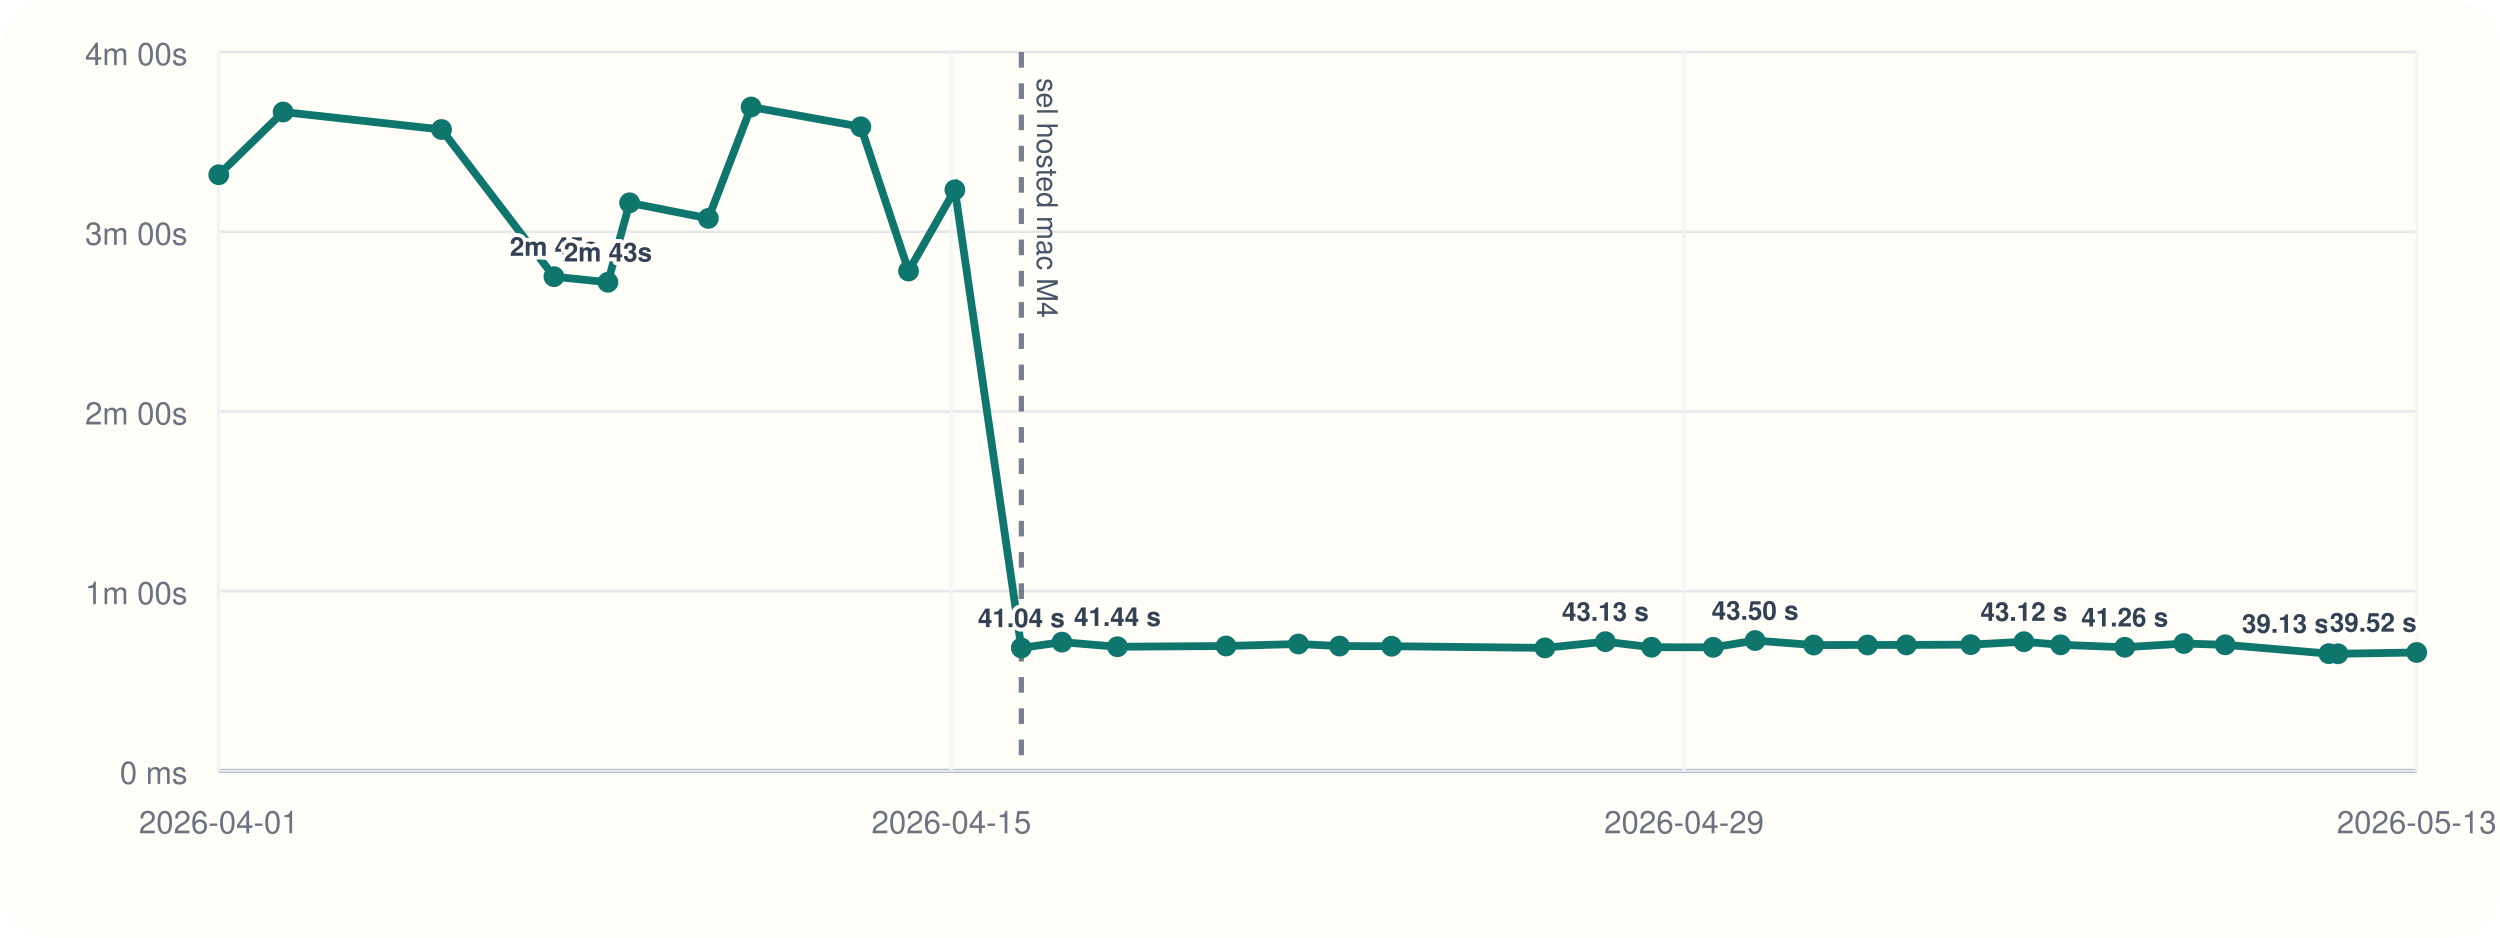
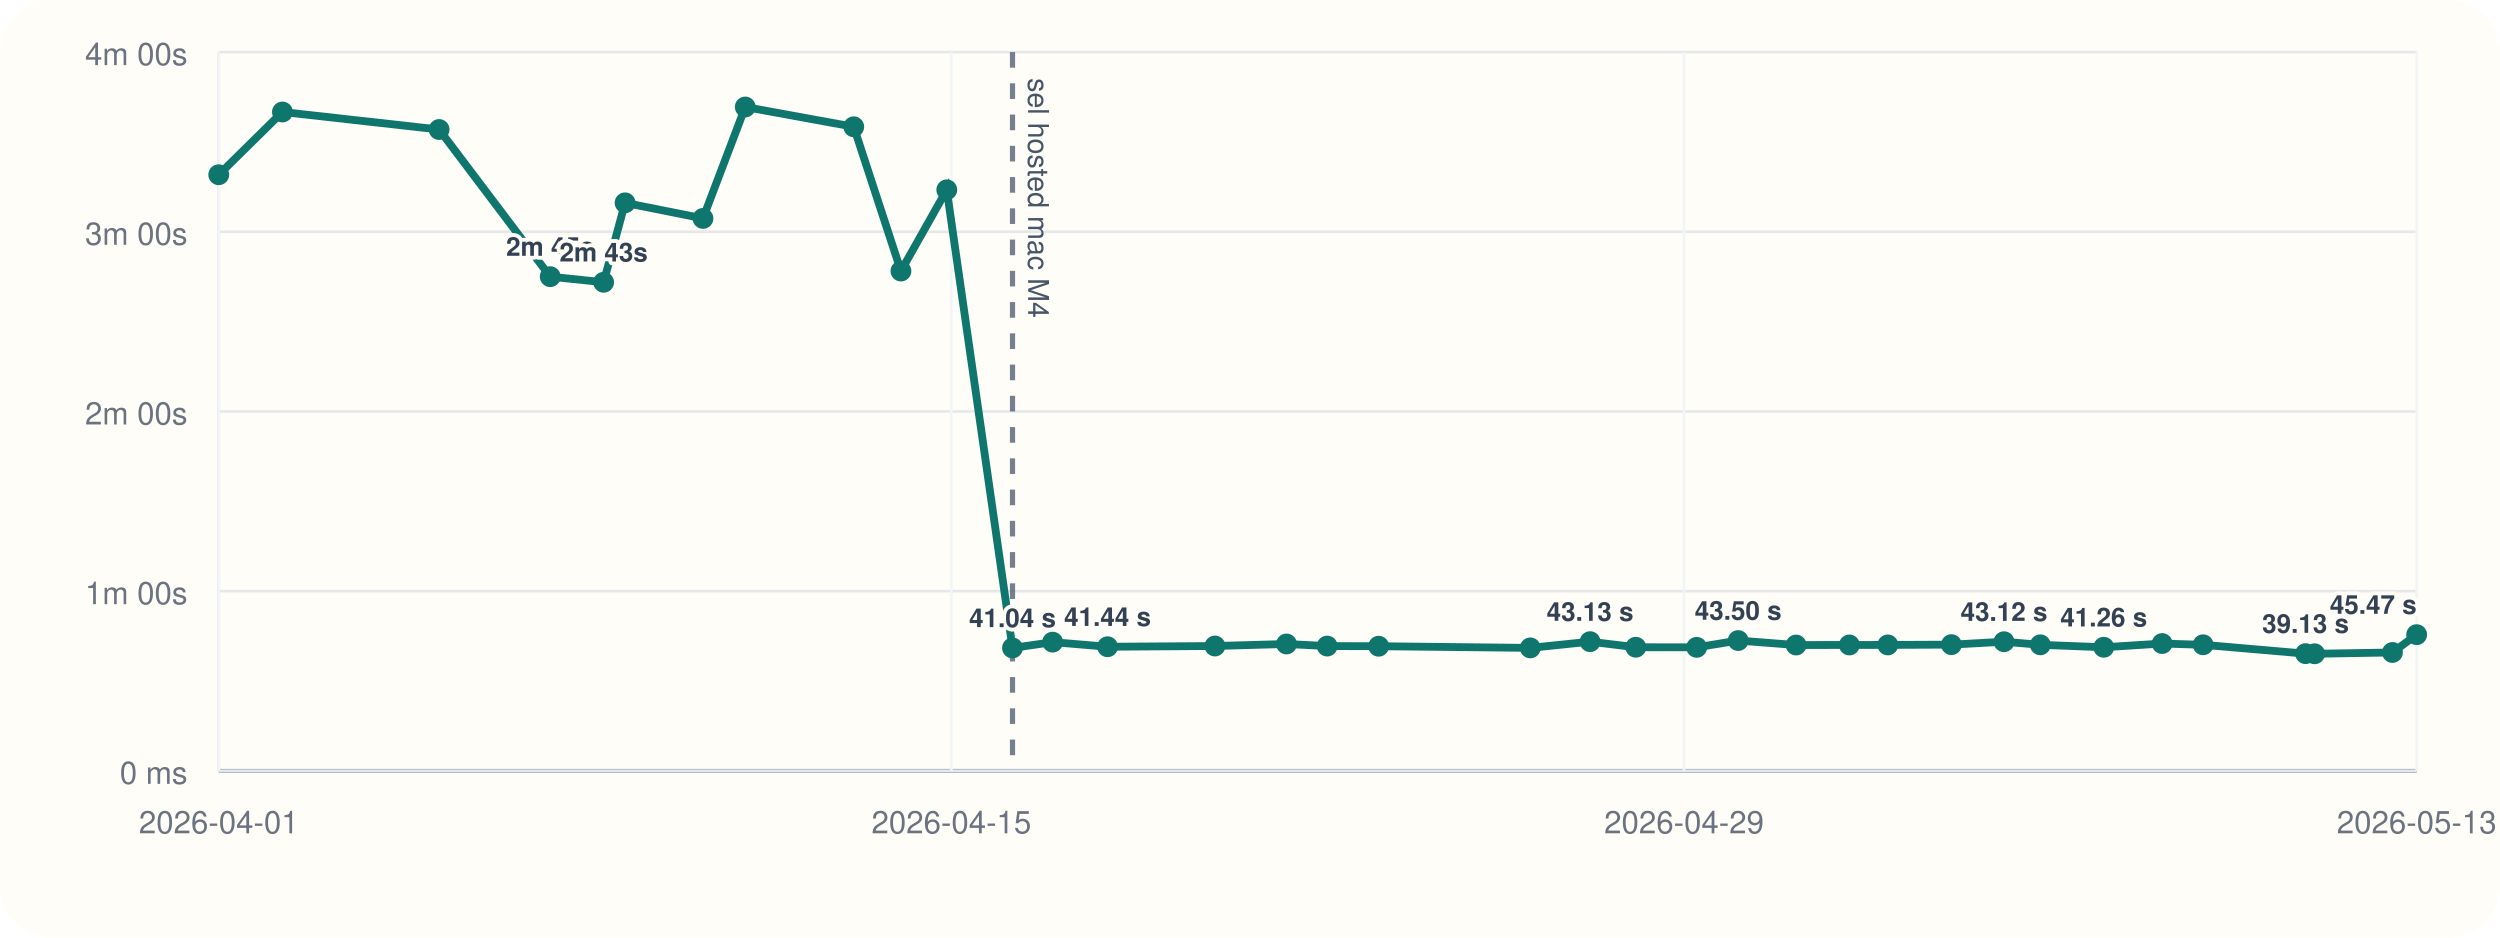
<svg xmlns="http://www.w3.org/2000/svg" viewBox="0 0 960 360">
  <rect width="960" height="360" rx="20" fill="#fffdf7" />
  <line x1="84" y1="296" x2="928" y2="296" stroke="#cbd5e1" stroke-width="1" />
  <line x1="84" y1="20" x2="84" y2="296" stroke="#cbd5e1" stroke-width="1" />
  <line x1="84" y1="296.00" x2="928" y2="296.00" stroke="#94a3b8" stroke-width="1.5" />
  <line x1="84" y1="296.00" x2="928" y2="296.00" stroke="#e5e7eb" stroke-width="1" />
  <text x="72" y="301.00" text-anchor="end" font-size="12" font-family="Helvetica, Arial, sans-serif" fill="#6b7280">0 ms</text>
  <line x1="84" y1="227.00" x2="928" y2="227.00" stroke="#e5e7eb" stroke-width="1" />
  <text x="72" y="232.00" text-anchor="end" font-size="12" font-family="Helvetica, Arial, sans-serif" fill="#6b7280">1m 00s</text>
  <line x1="84" y1="158.00" x2="928" y2="158.00" stroke="#e5e7eb" stroke-width="1" />
  <text x="72" y="163.00" text-anchor="end" font-size="12" font-family="Helvetica, Arial, sans-serif" fill="#6b7280">2m 00s</text>
  <line x1="84" y1="89.00" x2="928" y2="89.00" stroke="#e5e7eb" stroke-width="1" />
  <text x="72" y="94.00" text-anchor="end" font-size="12" font-family="Helvetica, Arial, sans-serif" fill="#6b7280">3m 00s</text>
  <line x1="84" y1="20.00" x2="928" y2="20.00" stroke="#e5e7eb" stroke-width="1" />
  <text x="72" y="25.00" text-anchor="end" font-size="12" font-family="Helvetica, Arial, sans-serif" fill="#6b7280">4m 00s</text>
  <line x1="84.00" y1="20" x2="84.00" y2="296" stroke="#f1f5f9" stroke-width="1" />
  <text x="84.00" y="320" text-anchor="middle" font-size="12" font-family="Helvetica, Arial, sans-serif" fill="#6b7280">2026-04-01</text>
  <line x1="365.33" y1="20" x2="365.33" y2="296" stroke="#f1f5f9" stroke-width="1" />
  <text x="365.33" y="320" text-anchor="middle" font-size="12" font-family="Helvetica, Arial, sans-serif" fill="#6b7280">2026-04-15</text>
  <line x1="646.67" y1="20" x2="646.67" y2="296" stroke="#f1f5f9" stroke-width="1" />
  <text x="646.67" y="320" text-anchor="middle" font-size="12" font-family="Helvetica, Arial, sans-serif" fill="#6b7280">2026-04-29</text>
  <line x1="928.00" y1="20" x2="928.00" y2="296" stroke="#f1f5f9" stroke-width="1" />
  <text x="928.00" y="320" text-anchor="middle" font-size="12" font-family="Helvetica, Arial, sans-serif" fill="#6b7280">2026-05-13</text>
-   <line x1="392.20" y1="20" x2="392.20" y2="296" stroke="#475569" stroke-width="2" stroke-dasharray="6 6" opacity="0.75" />
-   <text x="398.20" y="30" transform="rotate(90 398.20 30)" font-size="11" font-family="Helvetica, Arial, sans-serif" fill="#475569">sel hosted mac M4</text>
-   <polyline fill="none" stroke="#0f766e" stroke-width="3" points="84.00,67.10 108.72,43.01 169.55,49.73 212.71,106.24 233.44,108.39 241.77,77.89 272.01,83.87 288.43,41.09 330.56,48.69 348.88,104.08 366.68,72.89 392.20,248.81 407.78,246.58 429.10,248.35 470.80,248.07 498.59,247.29 514.38,248.09 534.38,248.15 593.25,248.79 616.46,246.40 634.21,248.54 657.85,248.58 673.96,245.97 696.46,247.69 717.14,247.67 732.07,247.65 756.77,247.54 777.18,246.42 791.27,247.61 815.91,248.55 838.59,247.12 854.48,247.60 894.26,251.00 897.79,251.05 928.00,250.55" />
+   <line x1="388.80" y1="20" x2="388.80" y2="296" stroke="#475569" stroke-width="2" stroke-dasharray="6 6" opacity="0.75" />
+   <text x="394.80" y="30" transform="rotate(90 394.80 30)" font-size="11" font-family="Helvetica, Arial, sans-serif" fill="#475569">sel hosted mac M4</text>
+   <polyline fill="none" stroke="#0f766e" stroke-width="3" points="84.00,67.10 108.45,43.01 168.61,49.73 211.29,106.24 231.79,108.39 240.03,77.89 269.94,83.87 286.18,41.09 327.84,48.69 345.96,104.08 363.56,72.89 388.80,248.81 404.21,246.58 425.30,248.35 466.54,248.07 494.02,247.29 509.63,248.09 529.41,248.15 587.63,248.79 610.59,246.40 628.15,248.54 651.52,248.58 667.46,245.97 689.70,247.69 710.16,247.67 724.92,247.65 749.35,247.54 769.54,246.42 783.48,247.61 807.84,248.55 830.27,247.12 845.99,247.60 885.33,251.00 888.81,251.05 918.70,250.55 928.00,243.71" />
  <circle cx="84.00" cy="67.10" r="4" fill="#0f766e" />
-   <circle cx="108.72" cy="43.01" r="4" fill="#0f766e" />
-   <circle cx="169.55" cy="49.73" r="4" fill="#0f766e" />
-   <circle cx="212.71" cy="106.24" r="4" fill="#0f766e" />
-   <text x="212.71" y="98.24" text-anchor="middle" font-size="10" font-family="Helvetica, Arial, sans-serif" font-weight="600" paint-order="stroke" stroke="#fffdf7" stroke-width="3" stroke-linejoin="round" fill="#334155">2m 45s</text>
-   <circle cx="233.44" cy="108.39" r="4" fill="#0f766e" />
-   <text x="233.44" y="100.39" text-anchor="middle" font-size="10" font-family="Helvetica, Arial, sans-serif" font-weight="600" paint-order="stroke" stroke="#fffdf7" stroke-width="3" stroke-linejoin="round" fill="#334155">2m 43s</text>
-   <circle cx="241.77" cy="77.89" r="4" fill="#0f766e" />
-   <circle cx="272.01" cy="83.87" r="4" fill="#0f766e" />
-   <circle cx="288.43" cy="41.09" r="4" fill="#0f766e" />
-   <circle cx="330.56" cy="48.69" r="4" fill="#0f766e" />
-   <circle cx="348.88" cy="104.08" r="4" fill="#0f766e" />
-   <circle cx="366.68" cy="72.89" r="4" fill="#0f766e" />
-   <circle cx="392.20" cy="248.81" r="4" fill="#0f766e" />
-   <text x="392.20" y="240.81" text-anchor="middle" font-size="10" font-family="Helvetica, Arial, sans-serif" font-weight="600" paint-order="stroke" stroke="#fffdf7" stroke-width="3" stroke-linejoin="round" fill="#334155">41.04 s</text>
-   <circle cx="407.78" cy="246.58" r="4" fill="#0f766e" />
-   <circle cx="429.10" cy="248.35" r="4" fill="#0f766e" />
-   <text x="429.10" y="240.35" text-anchor="middle" font-size="10" font-family="Helvetica, Arial, sans-serif" font-weight="600" paint-order="stroke" stroke="#fffdf7" stroke-width="3" stroke-linejoin="round" fill="#334155">41.44 s</text>
-   <circle cx="470.80" cy="248.07" r="4" fill="#0f766e" />
-   <circle cx="498.59" cy="247.29" r="4" fill="#0f766e" />
-   <circle cx="514.38" cy="248.09" r="4" fill="#0f766e" />
-   <circle cx="534.38" cy="248.15" r="4" fill="#0f766e" />
-   <circle cx="593.25" cy="248.79" r="4" fill="#0f766e" />
-   <circle cx="616.46" cy="246.40" r="4" fill="#0f766e" />
-   <text x="616.46" y="238.40" text-anchor="middle" font-size="10" font-family="Helvetica, Arial, sans-serif" font-weight="600" paint-order="stroke" stroke="#fffdf7" stroke-width="3" stroke-linejoin="round" fill="#334155">43.13 s</text>
-   <circle cx="634.21" cy="248.54" r="4" fill="#0f766e" />
-   <circle cx="657.85" cy="248.58" r="4" fill="#0f766e" />
-   <circle cx="673.96" cy="245.97" r="4" fill="#0f766e" />
-   <text x="673.96" y="237.97" text-anchor="middle" font-size="10" font-family="Helvetica, Arial, sans-serif" font-weight="600" paint-order="stroke" stroke="#fffdf7" stroke-width="3" stroke-linejoin="round" fill="#334155">43.50 s</text>
-   <circle cx="696.46" cy="247.69" r="4" fill="#0f766e" />
-   <circle cx="717.14" cy="247.67" r="4" fill="#0f766e" />
-   <circle cx="732.07" cy="247.65" r="4" fill="#0f766e" />
-   <circle cx="756.77" cy="247.54" r="4" fill="#0f766e" />
-   <circle cx="777.18" cy="246.42" r="4" fill="#0f766e" />
-   <text x="777.18" y="238.42" text-anchor="middle" font-size="10" font-family="Helvetica, Arial, sans-serif" font-weight="600" paint-order="stroke" stroke="#fffdf7" stroke-width="3" stroke-linejoin="round" fill="#334155">43.12 s</text>
-   <circle cx="791.27" cy="247.61" r="4" fill="#0f766e" />
-   <circle cx="815.91" cy="248.55" r="4" fill="#0f766e" />
-   <text x="815.91" y="240.55" text-anchor="middle" font-size="10" font-family="Helvetica, Arial, sans-serif" font-weight="600" paint-order="stroke" stroke="#fffdf7" stroke-width="3" stroke-linejoin="round" fill="#334155">41.26 s</text>
-   <circle cx="838.59" cy="247.12" r="4" fill="#0f766e" />
-   <circle cx="854.48" cy="247.60" r="4" fill="#0f766e" />
-   <circle cx="894.26" cy="251.00" r="4" fill="#0f766e" />
-   <text x="894.26" y="243.00" text-anchor="end" font-size="10" font-family="Helvetica, Arial, sans-serif" font-weight="600" paint-order="stroke" stroke="#fffdf7" stroke-width="3" stroke-linejoin="round" fill="#334155">39.13 s</text>
-   <circle cx="897.79" cy="251.05" r="4" fill="#0f766e" />
-   <circle cx="928.00" cy="250.55" r="4" fill="#0f766e" />
-   <text x="928.00" y="242.55" text-anchor="end" font-size="10" font-family="Helvetica, Arial, sans-serif" font-weight="600" paint-order="stroke" stroke="#fffdf7" stroke-width="3" stroke-linejoin="round" fill="#334155">39.52 s</text>
+   <circle cx="108.45" cy="43.01" r="4" fill="#0f766e" />
+   <circle cx="168.61" cy="49.73" r="4" fill="#0f766e" />
+   <circle cx="211.29" cy="106.24" r="4" fill="#0f766e" />
+   <text x="211.29" y="98.24" text-anchor="middle" font-size="10" font-family="Helvetica, Arial, sans-serif" font-weight="600" paint-order="stroke" stroke="#fffdf7" stroke-width="3" stroke-linejoin="round" fill="#334155">2m 45s</text>
+   <circle cx="231.79" cy="108.39" r="4" fill="#0f766e" />
+   <text x="231.79" y="100.39" text-anchor="middle" font-size="10" font-family="Helvetica, Arial, sans-serif" font-weight="600" paint-order="stroke" stroke="#fffdf7" stroke-width="3" stroke-linejoin="round" fill="#334155">2m 43s</text>
+   <circle cx="240.03" cy="77.89" r="4" fill="#0f766e" />
+   <circle cx="269.94" cy="83.87" r="4" fill="#0f766e" />
+   <circle cx="286.18" cy="41.09" r="4" fill="#0f766e" />
+   <circle cx="327.84" cy="48.69" r="4" fill="#0f766e" />
+   <circle cx="345.96" cy="104.08" r="4" fill="#0f766e" />
+   <circle cx="363.56" cy="72.89" r="4" fill="#0f766e" />
+   <circle cx="388.80" cy="248.81" r="4" fill="#0f766e" />
+   <text x="388.80" y="240.81" text-anchor="middle" font-size="10" font-family="Helvetica, Arial, sans-serif" font-weight="600" paint-order="stroke" stroke="#fffdf7" stroke-width="3" stroke-linejoin="round" fill="#334155">41.04 s</text>
+   <circle cx="404.21" cy="246.58" r="4" fill="#0f766e" />
+   <circle cx="425.30" cy="248.35" r="4" fill="#0f766e" />
+   <text x="425.30" y="240.35" text-anchor="middle" font-size="10" font-family="Helvetica, Arial, sans-serif" font-weight="600" paint-order="stroke" stroke="#fffdf7" stroke-width="3" stroke-linejoin="round" fill="#334155">41.44 s</text>
+   <circle cx="466.54" cy="248.07" r="4" fill="#0f766e" />
+   <circle cx="494.02" cy="247.29" r="4" fill="#0f766e" />
+   <circle cx="509.63" cy="248.09" r="4" fill="#0f766e" />
+   <circle cx="529.41" cy="248.15" r="4" fill="#0f766e" />
+   <circle cx="587.63" cy="248.79" r="4" fill="#0f766e" />
+   <circle cx="610.59" cy="246.40" r="4" fill="#0f766e" />
+   <text x="610.59" y="238.40" text-anchor="middle" font-size="10" font-family="Helvetica, Arial, sans-serif" font-weight="600" paint-order="stroke" stroke="#fffdf7" stroke-width="3" stroke-linejoin="round" fill="#334155">43.13 s</text>
+   <circle cx="628.15" cy="248.54" r="4" fill="#0f766e" />
+   <circle cx="651.52" cy="248.58" r="4" fill="#0f766e" />
+   <circle cx="667.46" cy="245.97" r="4" fill="#0f766e" />
+   <text x="667.46" y="237.97" text-anchor="middle" font-size="10" font-family="Helvetica, Arial, sans-serif" font-weight="600" paint-order="stroke" stroke="#fffdf7" stroke-width="3" stroke-linejoin="round" fill="#334155">43.50 s</text>
+   <circle cx="689.70" cy="247.69" r="4" fill="#0f766e" />
+   <circle cx="710.16" cy="247.67" r="4" fill="#0f766e" />
+   <circle cx="724.92" cy="247.65" r="4" fill="#0f766e" />
+   <circle cx="749.35" cy="247.54" r="4" fill="#0f766e" />
+   <circle cx="769.54" cy="246.42" r="4" fill="#0f766e" />
+   <text x="769.54" y="238.42" text-anchor="middle" font-size="10" font-family="Helvetica, Arial, sans-serif" font-weight="600" paint-order="stroke" stroke="#fffdf7" stroke-width="3" stroke-linejoin="round" fill="#334155">43.12 s</text>
+   <circle cx="783.48" cy="247.61" r="4" fill="#0f766e" />
+   <circle cx="807.84" cy="248.55" r="4" fill="#0f766e" />
+   <text x="807.84" y="240.55" text-anchor="middle" font-size="10" font-family="Helvetica, Arial, sans-serif" font-weight="600" paint-order="stroke" stroke="#fffdf7" stroke-width="3" stroke-linejoin="round" fill="#334155">41.26 s</text>
+   <circle cx="830.27" cy="247.12" r="4" fill="#0f766e" />
+   <circle cx="845.99" cy="247.60" r="4" fill="#0f766e" />
+   <circle cx="885.33" cy="251.00" r="4" fill="#0f766e" />
+   <text x="885.33" y="243.00" text-anchor="middle" font-size="10" font-family="Helvetica, Arial, sans-serif" font-weight="600" paint-order="stroke" stroke="#fffdf7" stroke-width="3" stroke-linejoin="round" fill="#334155">39.13 s</text>
+   <circle cx="888.81" cy="251.05" r="4" fill="#0f766e" />
+   <circle cx="918.70" cy="250.55" r="4" fill="#0f766e" />
+   <circle cx="928.00" cy="243.71" r="4" fill="#0f766e" />
+   <text x="928.00" y="235.71" text-anchor="end" font-size="10" font-family="Helvetica, Arial, sans-serif" font-weight="600" paint-order="stroke" stroke="#fffdf7" stroke-width="3" stroke-linejoin="round" fill="#334155">45.47 s</text>
</svg>
